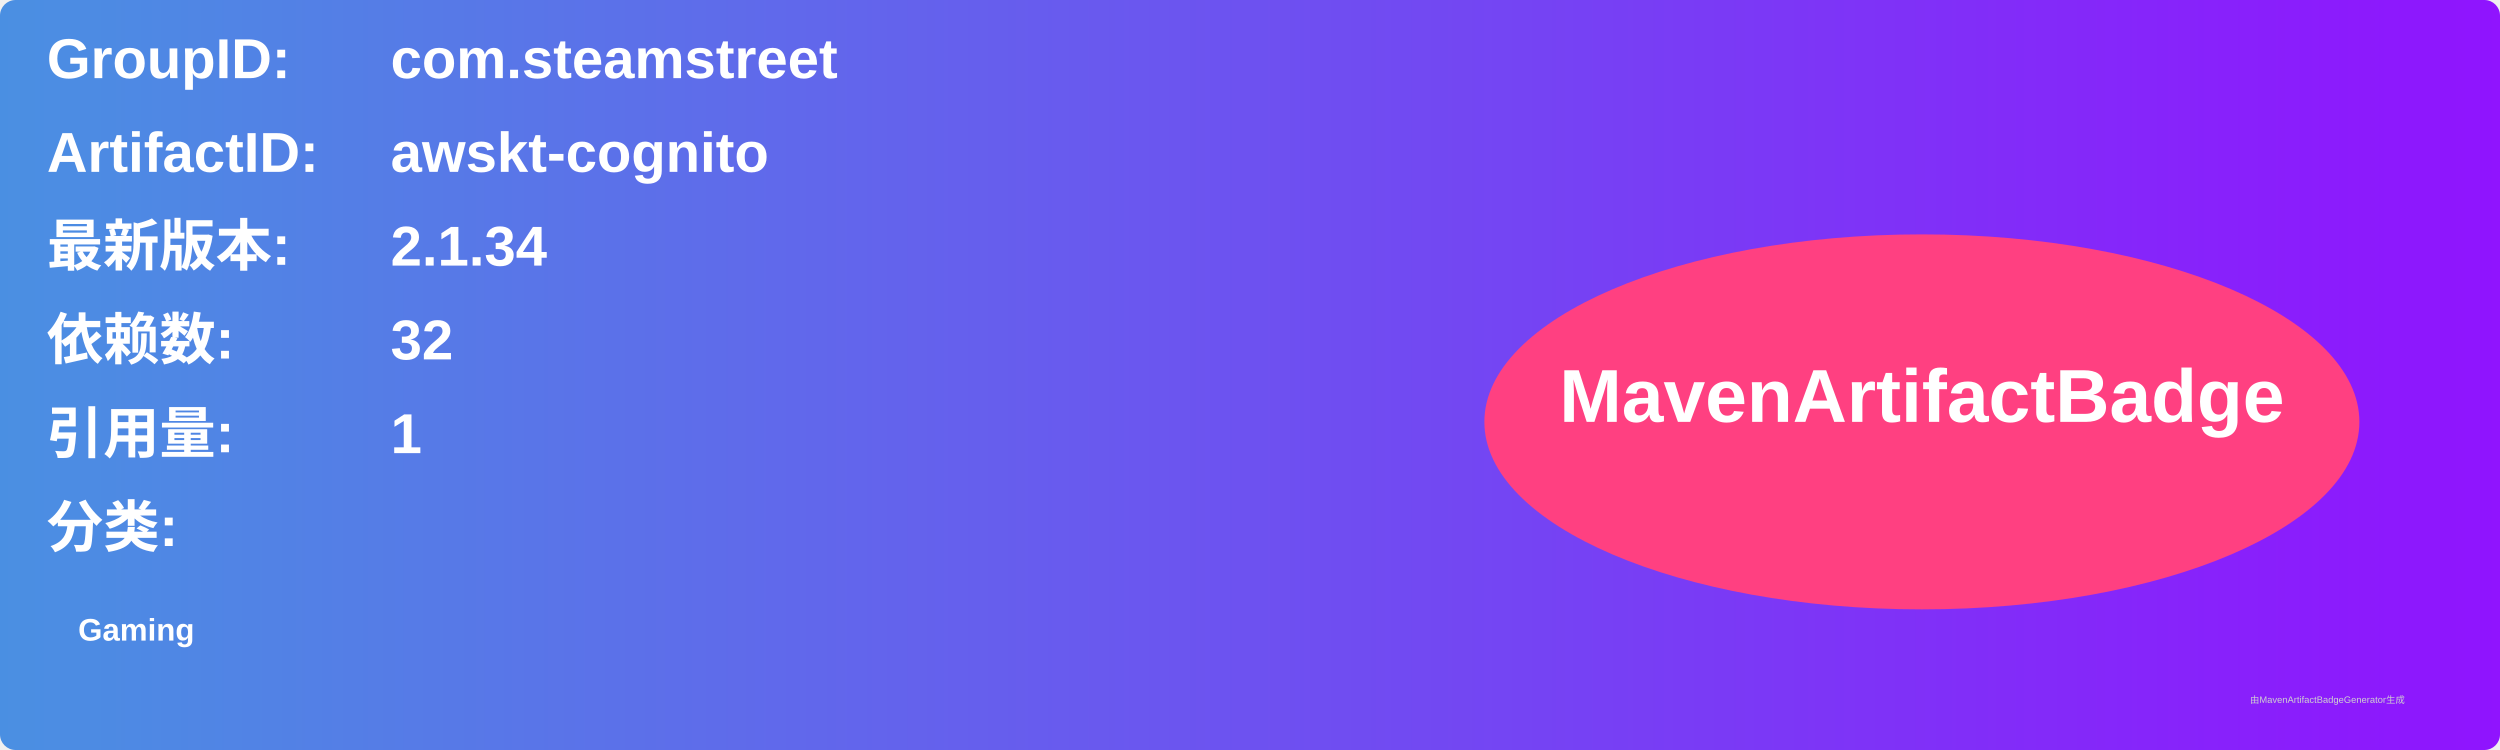
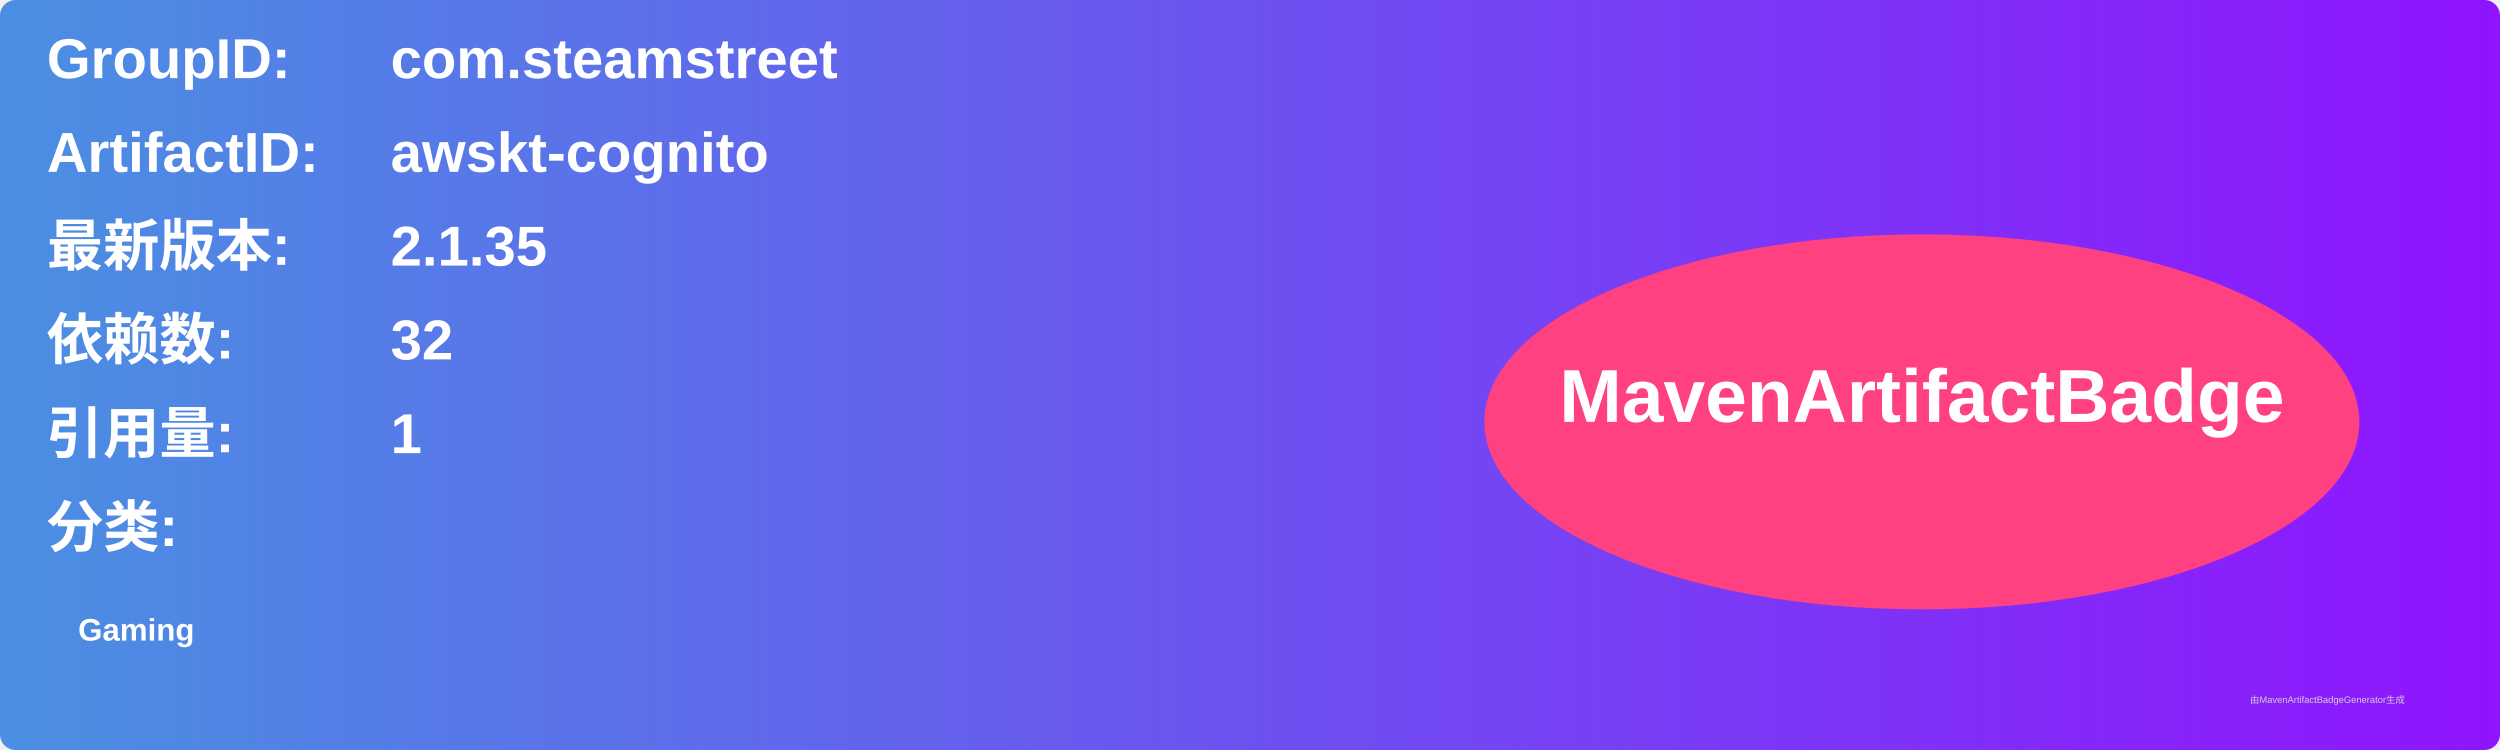
<svg xmlns="http://www.w3.org/2000/svg" width="800" height="240" viewBox="0 0 800 240">
  <linearGradient id="grad" x1="0%" y1="0%" x2="100%" y2="0%">
    <stop offset="0%" stop-color="#4a90e2" />
    <stop offset="100%" stop-color="#9013fe" />
  </linearGradient>
  <rect width="100%" height="100%" rx="5" ry="5" fill="url(#grad)" />
  <g transform="translate(15, 15)">
    <text x="0" y="10" font-family="Arial" font-size="18" fill="white" font-weight="bold" width="260">GroupID:</text>
    <text x="110" y="10" font-family="Arial" font-size="18" fill="white" font-weight="bold" width="460">com.steamstreet</text>
    <text x="0" y="40" font-family="Arial" font-size="18" fill="white" font-weight="bold" width="260">ArtifactID:</text>
    <text x="110" y="40" font-family="Arial" font-size="18" fill="white" font-weight="bold" width="460">awskt-cognito</text>
    <text x="0" y="70" font-family="Arial" font-size="18" fill="white" font-weight="bold">最新版本:</text>
    <text x="110" y="70" font-family="Arial" font-size="18" fill="white" font-weight="bold">
-       <tspan font-weight="bold">2.1.34</tspan>
+       <tspan font-weight="bold">2.1.35</tspan>
    </text>
    <text x="0" y="100" font-family="Arial" font-size="18" fill="white" font-weight="bold">依赖数: </text>
    <text x="110" y="100" font-family="Arial" font-size="18" fill="white">
      <tspan font-weight="bold">32</tspan>
    </text>
    <text x="0" y="130" font-family="Arial" font-size="18" fill="white" font-weight="bold">引用量: </text>
    <text x="110" y="130" font-family="Arial" font-size="18" fill="white">
      <tspan font-weight="bold">1</tspan>
    </text>
    <text x="0" y="160" font-family="Arial" font-size="18" fill="white" font-weight="bold">分类:</text>
    <text x="10" y="190" font-family="Arial" font-size="10" fill="white">
      <tspan font-weight="bold">Gaming</tspan>
    </text>
    <ellipse cx="600" cy="120" rx="140" ry="60" fill="#ff4081" />
    <text x="600" y="120" text-anchor="middle" font-family="Arial" font-size="24" fill="white" font-weight="bold">MavenArtifactBadge</text>
  </g>
  <text x="720" y="225" font-family="Arial" font-size="3" fill="#d0d0d0">由MavenArtifactBadgeGenerator生成</text>
</svg>
